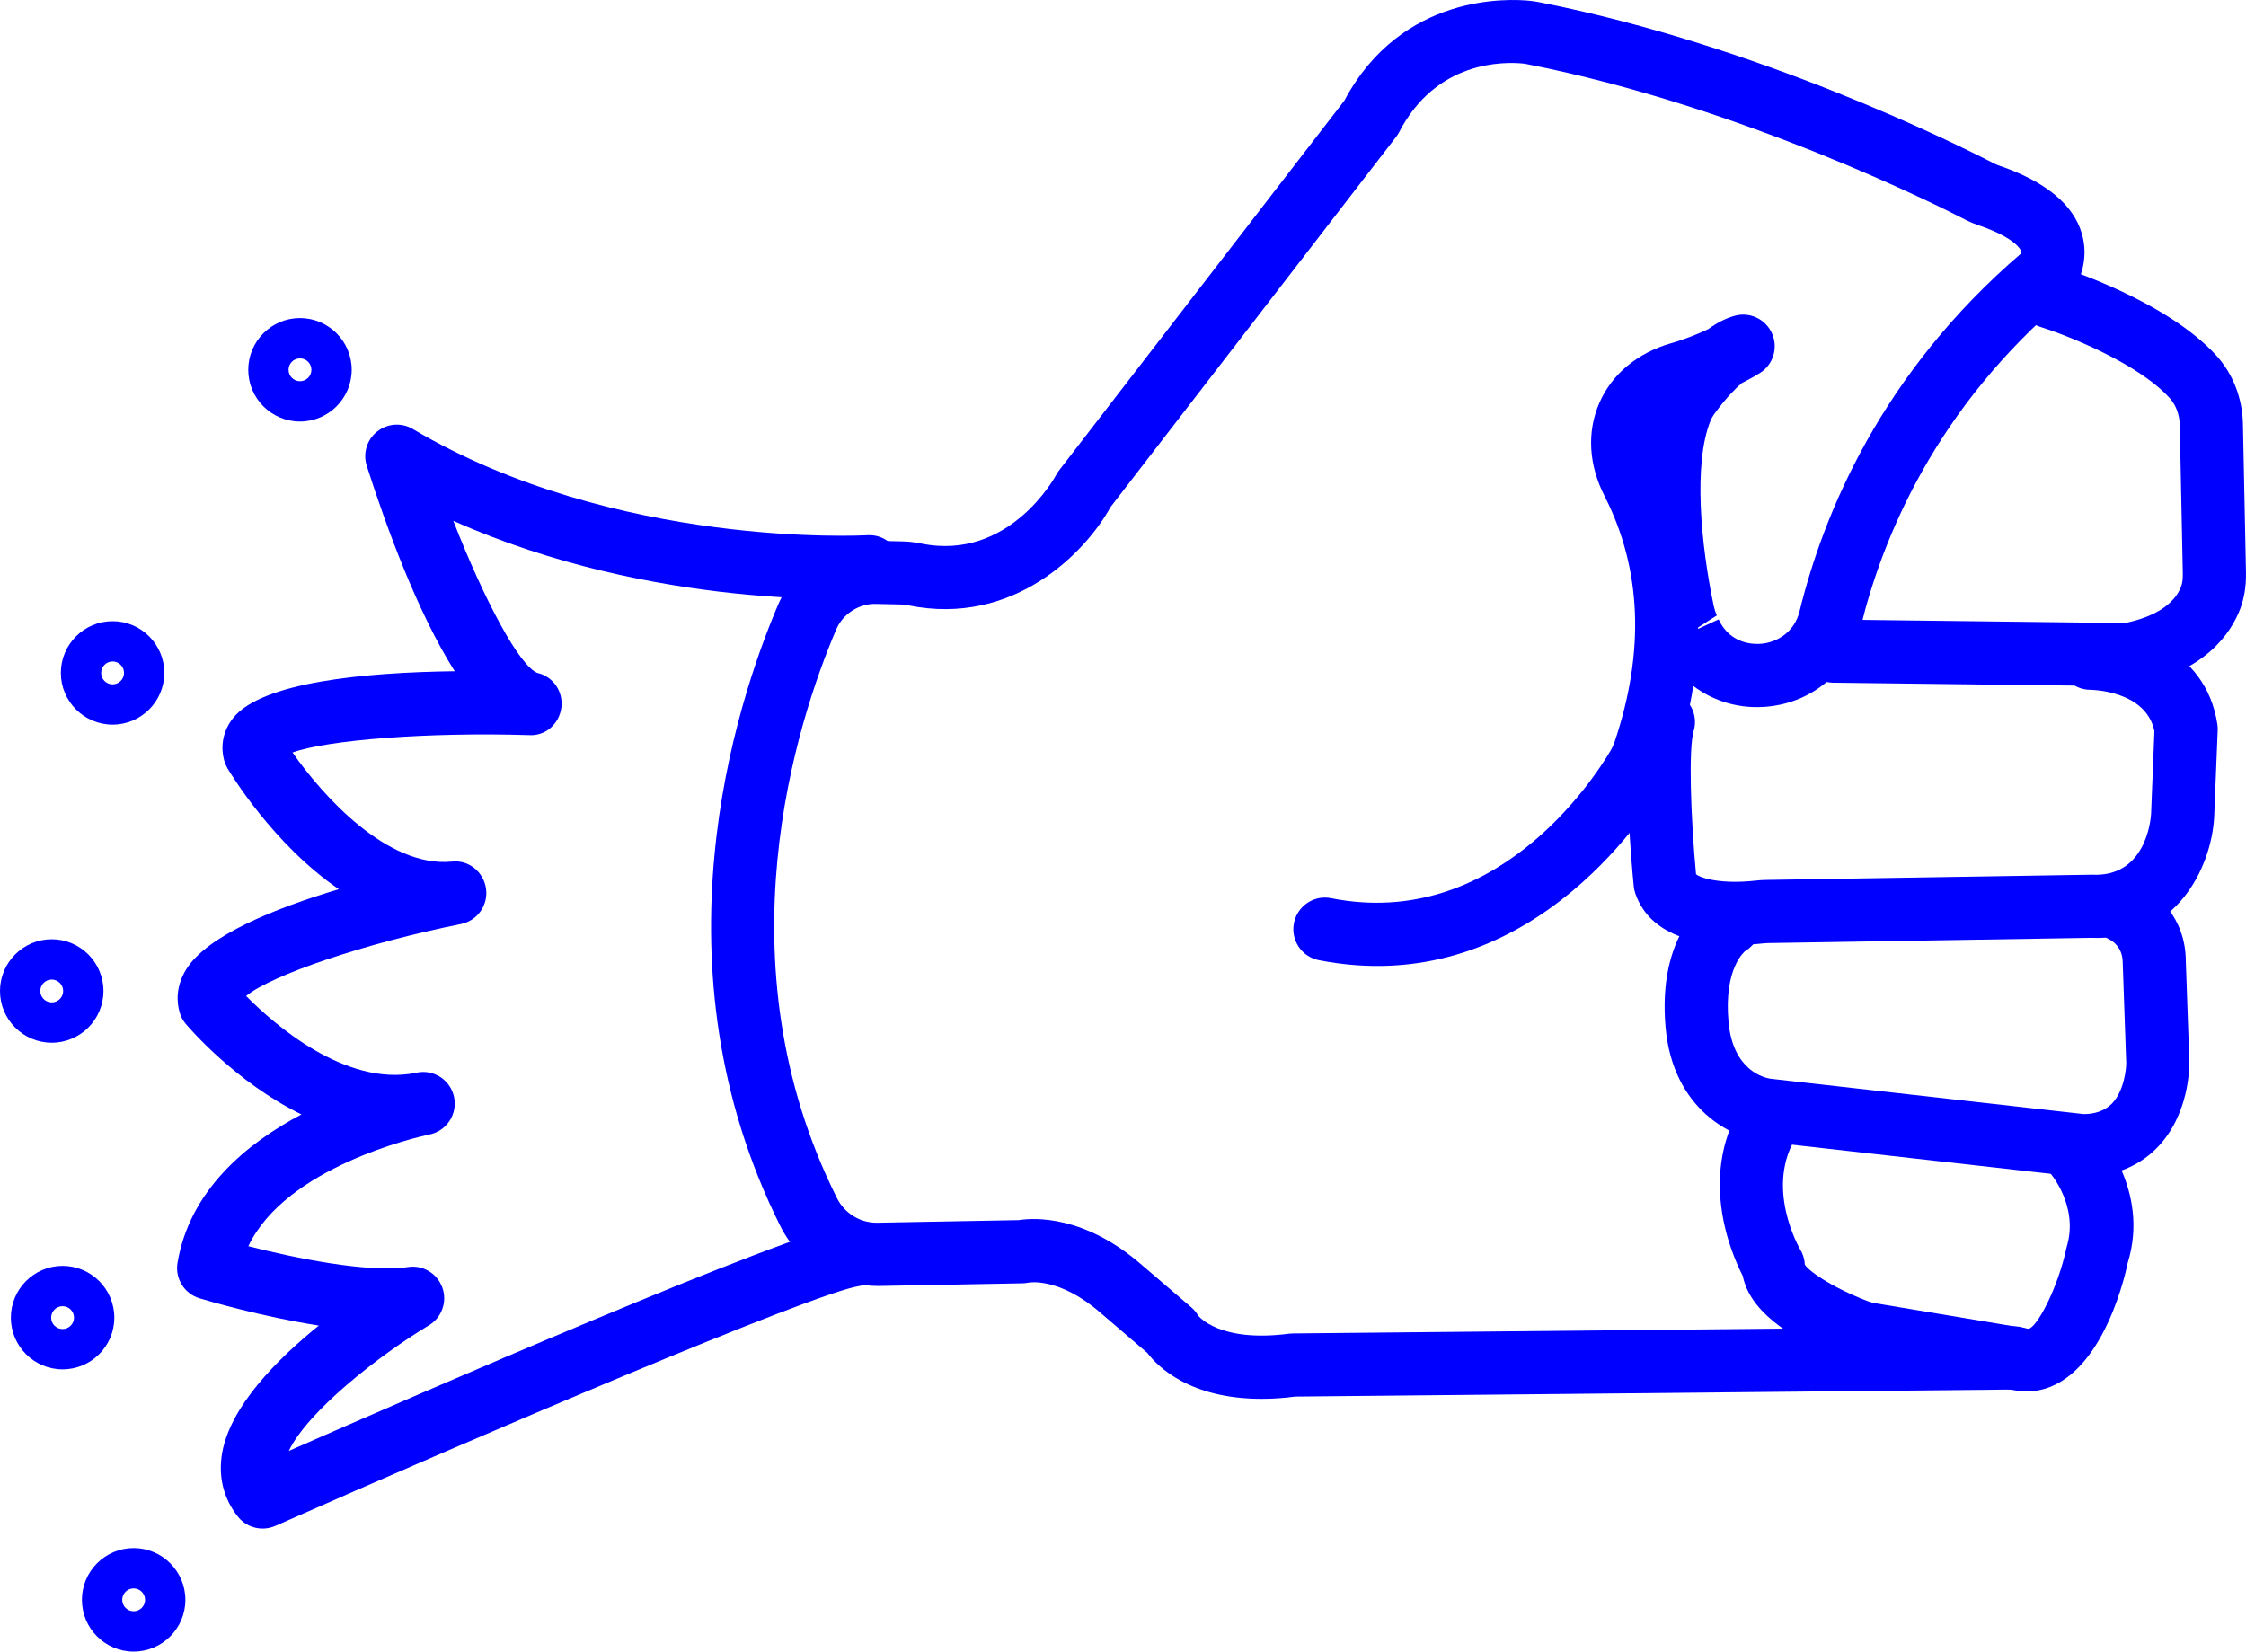
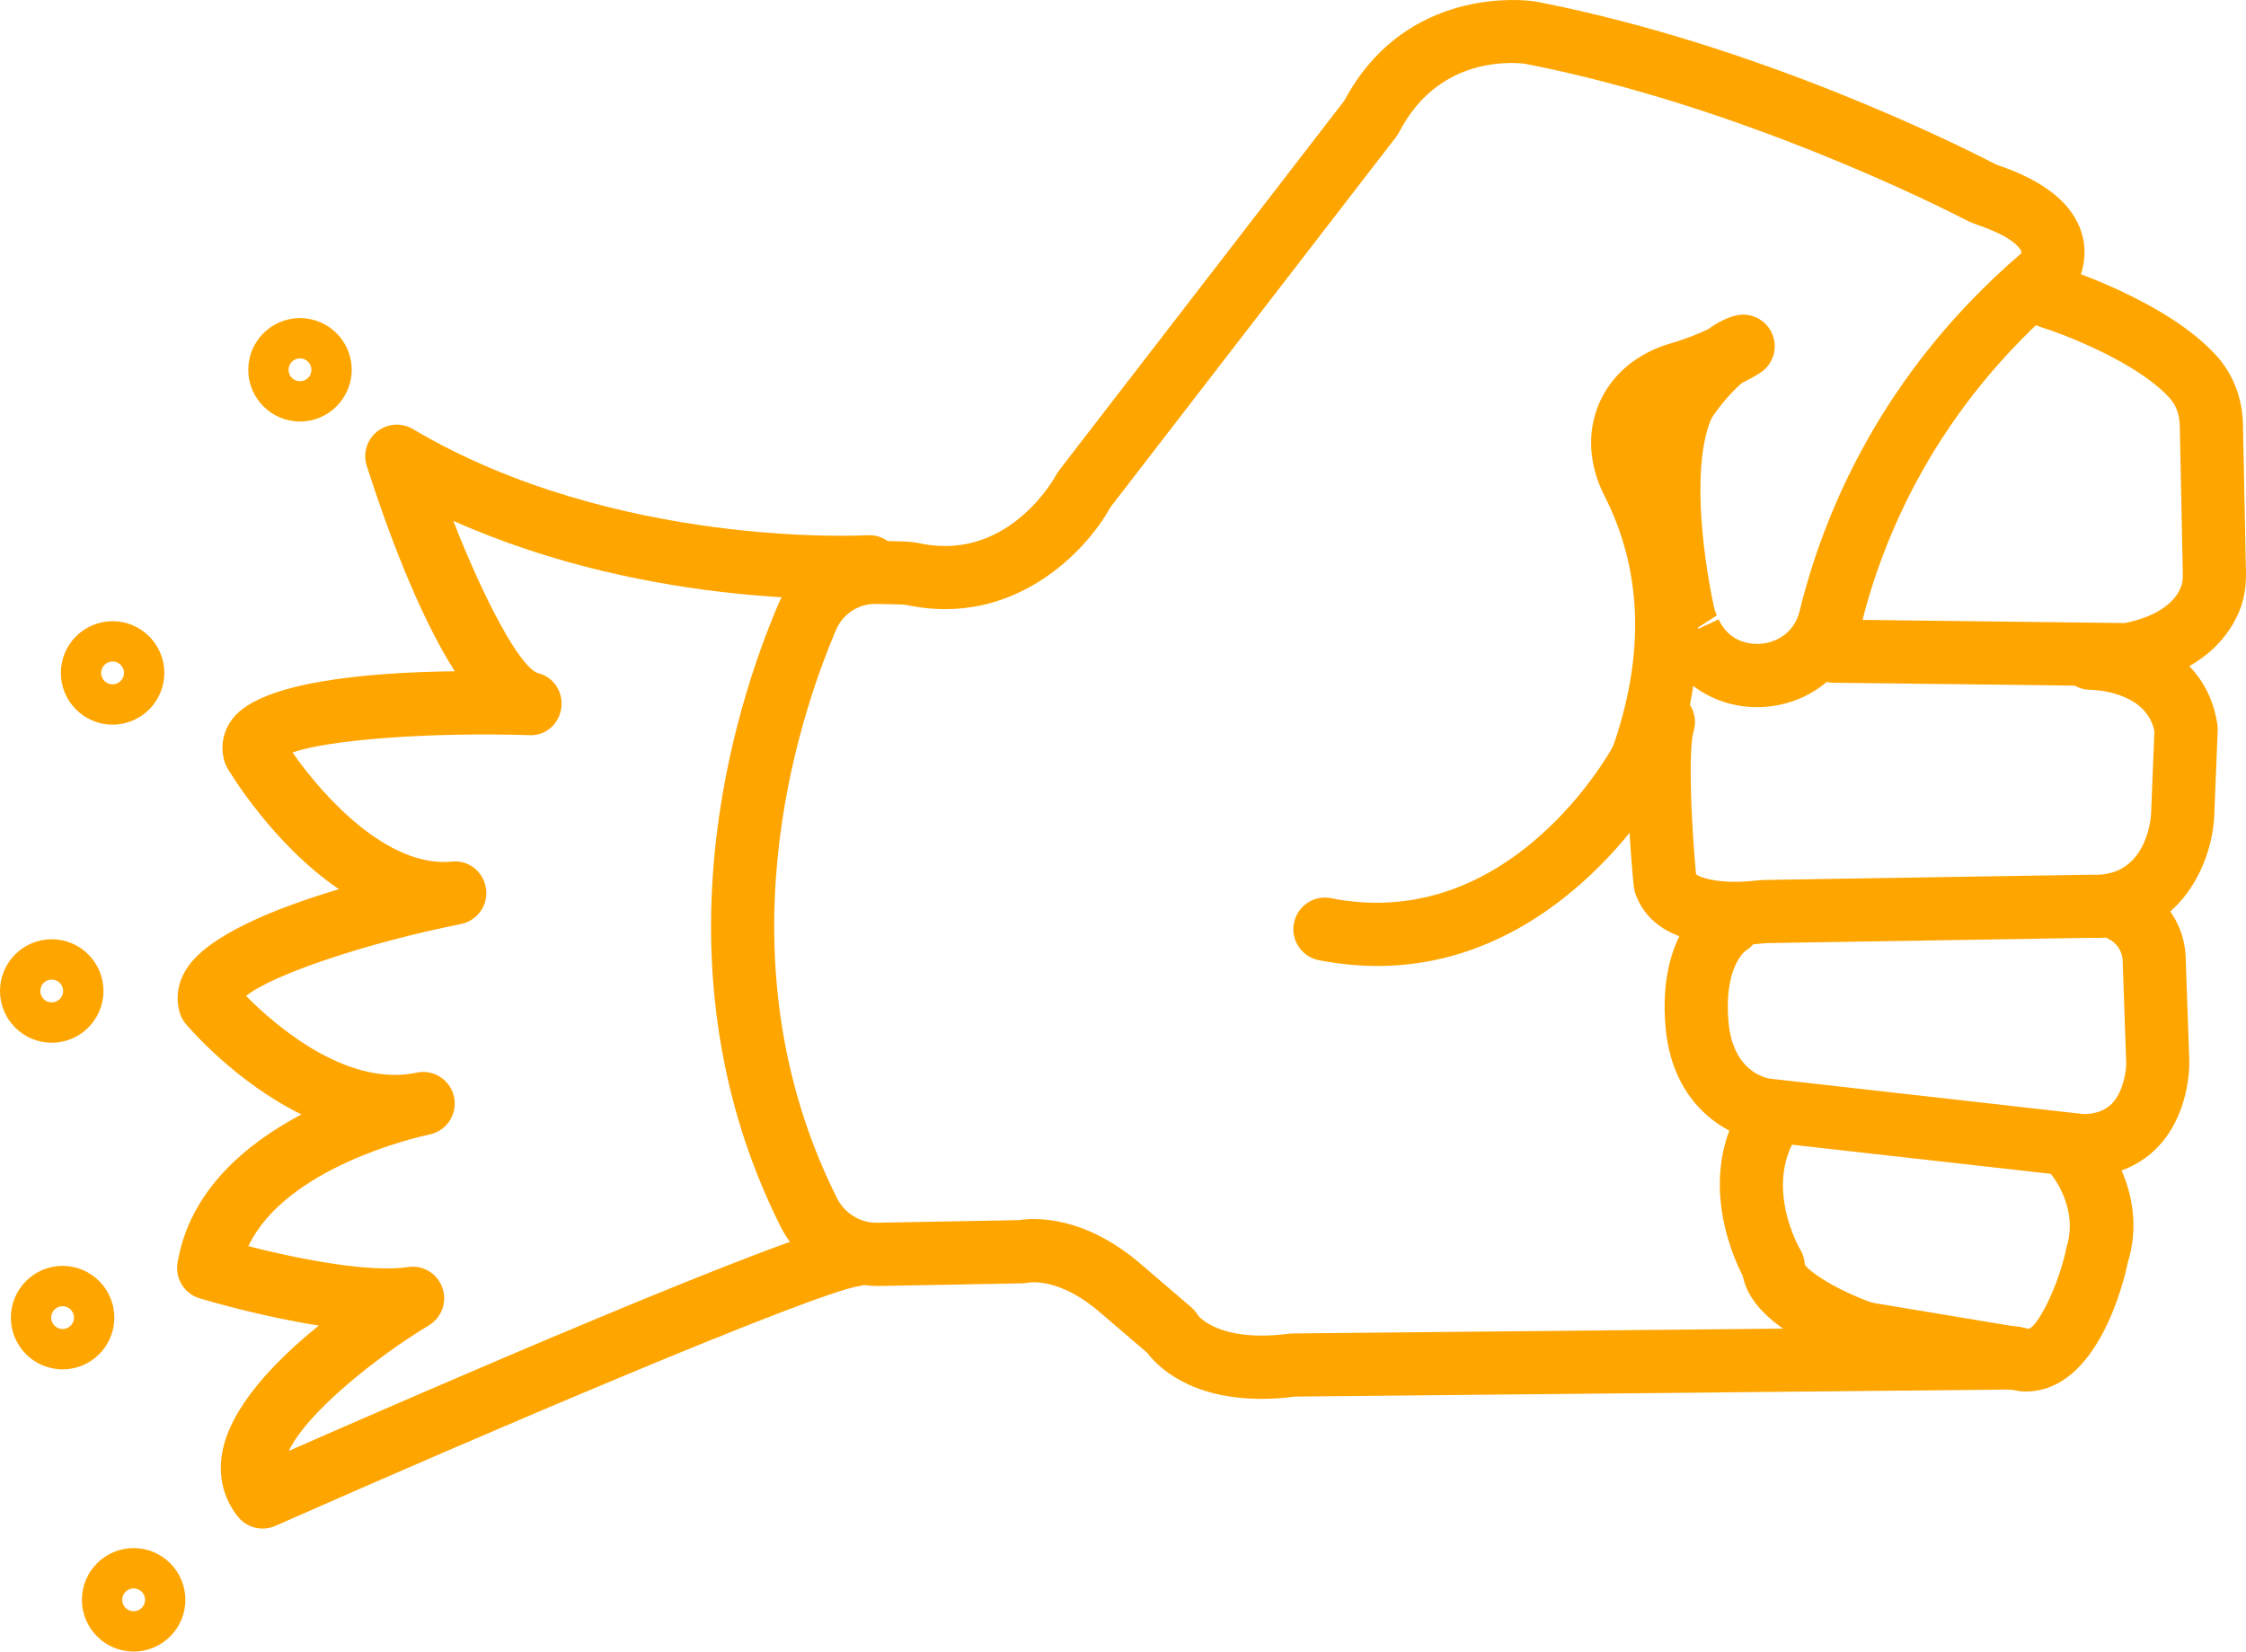
- <svg xmlns="http://www.w3.org/2000/svg" version="1.1" x="0px" y="0px" viewBox="0 0 71.12 52.302" style="fill:blue" enable-background="new 0 0 100 100" xml:space="preserve" id="svg2" width="71.12" height="52.302">
+ <svg xmlns="http://www.w3.org/2000/svg" version="1.1" x="0px" y="0px" viewBox="0 0 71.12 52.302" style="fill:orange" enable-background="new 0 0 100 100" xml:space="preserve" id="svg2" width="71.12" height="52.302">
  <defs id="defs28" />
  <path d="m 39.95,44.299 c -2.271,0 -3.289,-1.017 -3.621,-1.456 l -1.477,-1.265 c -1.291,-1.125 -2.246,-0.969 -2.284,-0.959 -0.053,0.009 -0.136,0.021 -0.188,0.021 l -4.564,0.085 c -1.283,0.001 -2.512,-0.712 -3.097,-1.878 -4.129,-8.236 -1.436,-16.508 -0.086,-19.683 0.537,-1.269 1.781,-2.099 3.174,-2.036 l 0.791,0.018 c 0.188,0.004 0.382,0.03 0.567,0.067 2.801,0.571 4.261,-2.138 4.274,-2.165 0.027,-0.052 0.059,-0.101 0.094,-0.147 l 9.036,-11.714 c 1.816,-3.405 5.221,-3.23 5.889,-3.16 0.1,0.011 0.195,0.027 0.291,0.045 C 55.701,1.439 61.972,4.572 63.158,5.185 c 0.05,0.026 0.101,0.045 0.151,0.062 1.46,0.501 2.337,1.222 2.611,2.144 0.23,0.775 -0.039,1.502 -0.34,1.889 -0.043,0.055 -0.091,0.105 -0.145,0.15 -4.129,3.484 -5.818,7.577 -6.508,10.397 -0.345,1.408 -1.504,2.409 -2.953,2.55 -0.874,0.085 -1.703,-0.159 -2.356,-0.654 -0.123,0.792 -0.32,1.595 -0.593,2.405 -0.076,0.226 -0.176,0.445 -0.296,0.648 -0.688,1.167 -4.46,6.907 -10.967,5.631 -0.542,-0.106 -0.896,-0.633 -0.789,-1.174 0.106,-0.542 0.634,-0.898 1.174,-0.789 5.192,1.027 8.292,-3.722 8.859,-4.684 0.049,-0.082 0.09,-0.173 0.122,-0.269 0.962,-2.861 0.854,-5.479 -0.32,-7.783 -0.503,-0.985 -0.562,-2.03 -0.167,-2.942 0.396,-0.913 1.2,-1.585 2.265,-1.893 0.478,-0.138 0.884,-0.307 1.185,-0.449 0.29,-0.21 0.573,-0.353 0.849,-0.426 0.472,-0.128 0.972,0.111 1.171,0.561 0.199,0.45 0.043,0.978 -0.37,1.245 -0.018,0.012 -0.229,0.148 -0.591,0.33 -0.211,0.18 -0.501,0.481 -0.83,0.926 -0.075,0.101 -0.126,0.186 -0.156,0.262 -0.55,1.363 -0.307,3.931 0.104,5.879 0.021,0.096 0.054,0.197 0.095,0.289 l -0.592,0.381 c -10e-4,0.015 -10e-4,0.031 -10e-4,0.046 l 0.65,-0.302 c 0.371,0.802 1.135,0.792 1.361,0.771 0.471,-0.046 1.035,-0.342 1.204,-1.035 0.753,-3.076 2.582,-7.524 7.021,-11.33 0.003,-0.019 0.004,-0.043 -0.004,-0.067 -0.015,-0.042 -0.177,-0.417 -1.337,-0.815 -0.145,-0.049 -0.291,-0.108 -0.429,-0.18 -0.699,-0.362 -7.046,-3.583 -13.873,-4.925 -0.038,-0.008 -0.077,-0.015 -0.116,-0.02 -0.622,-0.063 -2.767,-0.105 -3.944,2.173 -0.028,0.053 -0.061,0.104 -0.097,0.151 l -9.039,11.718 c -0.782,1.422 -3.061,3.794 -6.402,3.115 -0.068,-0.014 -0.141,-0.026 -0.212,-0.028 l -0.791,-0.017 c -0.557,-0.026 -1.076,0.316 -1.288,0.818 -1.241,2.919 -3.722,10.515 0.032,18.004 0.237,0.473 0.725,0.774 1.246,0.774 0.009,0 0.018,0 0.025,0 l 4.486,-0.083 c 0.486,-0.077 2.076,-0.163 3.896,1.422 l 1.565,1.341 c 0.086,0.074 0.159,0.162 0.216,0.26 0.005,0.002 0.646,0.864 2.876,0.574 0.04,-0.005 0.079,-0.008 0.119,-0.008 l 22.837,-0.225 c 0.003,0 0.007,0 0.01,0 0.548,0 0.994,0.441 1,0.99 0.006,0.552 -0.438,1.004 -0.99,1.01 l -22.778,0.224 c -0.383,0.052 -0.736,0.072 -1.064,0.072 z" id="path4" />
  <path d="m 67.373,21.732 c -0.004,0 -0.008,0 -0.012,0 l -9.314,-0.112 c -0.553,-0.007 -0.995,-0.46 -0.988,-1.012 0.007,-0.548 0.453,-0.988 1,-0.988 0.004,0 0.008,0 0.012,0 l 9.213,0.111 c 0.938,-0.19 1.568,-0.597 1.78,-1.152 0.04,-0.103 0.058,-0.243 0.055,-0.417 l -0.096,-4.691 c -0.006,-0.336 -0.119,-0.641 -0.317,-0.861 -1.013,-1.12 -3.302,-2.01 -4.099,-2.258 -0.527,-0.164 -0.821,-0.725 -0.657,-1.252 0.164,-0.527 0.722,-0.822 1.253,-0.657 0.138,0.043 3.404,1.076 4.987,2.827 0.521,0.578 0.817,1.345 0.833,2.161 l 0.096,4.692 c 0.008,0.438 -0.053,0.82 -0.186,1.168 -0.277,0.724 -1.083,2.001 -3.379,2.423 -0.06,0.012 -0.121,0.018 -0.181,0.018 z" id="path6" />
  <path d="m 54.933,29.926 c -1.141,0 -2.677,-0.269 -3.149,-1.628 -0.026,-0.074 -0.043,-0.151 -0.051,-0.23 -0.069,-0.697 -0.393,-4.243 -0.019,-5.491 0.158,-0.529 0.714,-0.831 1.245,-0.67 0.529,0.159 0.829,0.716 0.671,1.245 -0.167,0.557 -0.092,2.742 0.075,4.532 0.157,0.135 0.835,0.322 1.882,0.204 0.113,-0.012 0.227,-0.021 0.338,-0.022 l 10.31,-0.166 c 1.701,0.092 1.866,-1.714 1.879,-1.918 l 0.106,-2.627 c -0.265,-1.295 -2.009,-1.31 -2.026,-1.31 -0.553,0 -1,-0.448 -1,-1 0,-0.552 0.447,-1 1,-1 1.229,0 3.651,0.647 4.02,3.096 0.009,0.062 0.013,0.126 0.01,0.189 l -0.112,2.75 c -0.09,1.605 -1.21,3.933 -3.902,3.819 l -10.255,0.167 c -0.05,0.001 -0.097,0.005 -0.144,0.011 -0.232,0.025 -0.537,0.049 -0.878,0.049 z" id="path8" />
  <path d="m 65.934,37.275 c -0.032,0 -0.065,0 -0.099,-0.001 l -10.021,-1.128 c -0.96,-0.11 -2.836,-1.003 -3.072,-3.597 -0.273,-3.012 1.315,-4.042 1.497,-4.15 0.477,-0.278 1.088,-0.122 1.37,0.353 0.28,0.476 0.123,1.089 -0.353,1.37 l 0,0 c 0.005,0 -0.68,0.52 -0.522,2.246 0.14,1.533 1.127,1.763 1.324,1.793 l 9.912,1.119 c 0.006,0.001 0.013,0.001 0.019,0.001 0.343,0 0.657,-0.104 0.877,-0.323 0.396,-0.396 0.465,-1.126 0.461,-1.3 l -0.111,-3.184 c -10e-4,-0.502 -0.377,-0.7 -0.381,-0.702 -0.5,-0.234 -0.714,-0.831 -0.479,-1.33 0.234,-0.5 0.828,-0.716 1.33,-0.479 0.567,0.267 1.528,1.089 1.528,2.476 l 0.111,3.163 c 0.004,0.186 0.005,1.721 -1.047,2.771 -0.415,0.415 -1.156,0.902 -2.344,0.902 z" id="path10" />
  <path d="m 64.149,44.066 c -0.051,0 -0.103,-0.002 -0.156,-0.005 l -4.924,-0.816 c -0.219,-0.036 -0.43,-0.092 -0.64,-0.172 -1.952,-0.749 -3.041,-1.646 -3.244,-2.667 -0.372,-0.722 -1.471,-3.261 0.077,-5.584 0.306,-0.46 0.926,-0.584 1.387,-0.277 0.459,0.306 0.584,0.927 0.277,1.387 -1.095,1.643 0.07,3.624 0.082,3.644 0.085,0.142 0.134,0.303 0.142,0.468 0.075,0.161 0.77,0.692 1.993,1.162 0.08,0.03 0.164,0.053 0.252,0.067 l 4.831,0.805 c 0.001,0 0.003,0 0.004,0 0.238,0 0.928,-1.238 1.21,-2.585 0.402,-1.303 -0.532,-2.36 -0.541,-2.37 -0.375,-0.406 -0.35,-1.039 0.056,-1.413 0.406,-0.374 1.04,-0.35 1.413,0.056 0.071,0.077 1.731,1.911 1.005,4.231 -0.124,0.614 -0.966,4.069 -3.224,4.069 z" id="path12" />
  <path d="m 8.315,48.407 c -0.3,0 -0.593,-0.135 -0.787,-0.383 -0.458,-0.582 -0.627,-1.286 -0.489,-2.036 0.267,-1.447 1.699,-2.913 3.056,-4.01 -1.798,-0.28 -3.49,-0.777 -3.776,-0.863 -0.482,-0.146 -0.781,-0.626 -0.698,-1.122 0.382,-2.292 2.176,-3.777 3.924,-4.701 -2.092,-1.024 -3.566,-2.753 -3.662,-2.866 -0.092,-0.109 -0.159,-0.236 -0.197,-0.373 -0.089,-0.316 -0.125,-0.808 0.208,-1.351 0.659,-1.075 2.822,-1.942 4.836,-2.543 -2.083,-1.422 -3.441,-3.683 -3.526,-3.827 -0.045,-0.077 -0.081,-0.16 -0.104,-0.246 -0.129,-0.475 -0.03,-0.952 0.279,-1.343 0.902,-1.144 4.18,-1.449 7.02,-1.486 -1.182,-1.862 -2.179,-4.607 -2.786,-6.504 -0.127,-0.396 0.004,-0.829 0.329,-1.087 0.325,-0.258 0.776,-0.291 1.133,-0.078 6.41,3.799 14.305,3.367 14.388,3.362 0.553,-0.037 1.025,0.386 1.059,0.937 0.033,0.551 -0.386,1.025 -0.938,1.059 -0.31,0.019 -6.896,0.378 -13.231,-2.453 0.993,2.544 2.095,4.591 2.66,4.817 0.503,0.114 0.827,0.589 0.762,1.1 -0.065,0.511 -0.5,0.908 -1.032,0.87 -3.164,-0.098 -6.371,0.15 -7.48,0.551 0.95,1.365 2.999,3.651 5.042,3.455 0.529,-0.065 1.007,0.322 1.084,0.85 0.078,0.526 -0.271,1.021 -0.793,1.126 -3.026,0.606 -5.98,1.609 -6.804,2.278 0.875,0.885 3.135,2.878 5.361,2.438 0.025,-0.006 0.043,-0.01 0.053,-0.012 0.542,-0.106 1.063,0.242 1.173,0.781 0.11,0.538 -0.235,1.064 -0.772,1.179 -0.011,0.002 -0.022,0.005 -0.034,0.007 -0.339,0.072 -4.52,1.018 -5.709,3.532 1.478,0.377 3.791,0.85 5.05,0.661 0.474,-0.075 0.929,0.198 1.092,0.648 0.163,0.448 -0.015,0.95 -0.424,1.196 -1.583,0.954 -3.833,2.717 -4.437,3.978 4.073,-1.791 15.805,-6.898 17.756,-7.198 0.556,-0.087 1.057,0.291 1.141,0.836 0.084,0.546 -0.29,1.057 -0.836,1.141 -1.483,0.228 -12.125,4.779 -18.485,7.594 -0.132,0.058 -0.269,0.086 -0.406,0.086 z" id="path14" />
  <path d="m 9.499,13.349 c -0.903,0 -1.638,-0.735 -1.638,-1.638 0,-0.903 0.735,-1.638 1.638,-1.638 0.903,0 1.638,0.735 1.638,1.638 -0.001,0.903 -0.736,1.638 -1.638,1.638 z m 0,-2 c -0.2,0 -0.362,0.163 -0.362,0.362 0,0.199 0.163,0.362 0.362,0.362 0.199,0 0.362,-0.162 0.362,-0.362 0,-0.2 -0.163,-0.362 -0.362,-0.362 z" id="path16" />
  <path d="m 3.565,22.948 c -0.903,0 -1.638,-0.735 -1.638,-1.638 0,-0.903 0.735,-1.638 1.638,-1.638 0.903,0 1.638,0.735 1.638,1.638 0,0.903 -0.735,1.638 -1.638,1.638 z m 0,-2 c -0.2,0 -0.362,0.162 -0.362,0.362 0,0.2 0.162,0.362 0.362,0.362 0.2,0 0.362,-0.163 0.362,-0.362 0,-0.199 -0.162,-0.362 -0.362,-0.362 z" id="path18" />
  <path d="M 1.638,33.021 C 0.735,33.021 0,32.287 0,31.383 c 0,-0.904 0.735,-1.639 1.638,-1.639 0.903,0 1.638,0.735 1.638,1.639 0,0.904 -0.735,1.638 -1.638,1.638 z m 0,-2 c -0.2,0 -0.362,0.162 -0.362,0.362 0,0.199 0.163,0.361 0.362,0.361 0.199,0 0.362,-0.162 0.362,-0.361 0,-0.2 -0.162,-0.362 -0.362,-0.362 z" id="path20" />
  <path d="m 1.982,43.365 c -0.903,0 -1.638,-0.734 -1.638,-1.638 0,-0.904 0.735,-1.639 1.638,-1.639 0.903,0 1.638,0.735 1.638,1.639 0,0.904 -0.735,1.638 -1.638,1.638 z m 0,-2 c -0.2,0 -0.362,0.162 -0.362,0.362 0,0.199 0.163,0.361 0.362,0.361 0.199,0 0.362,-0.162 0.362,-0.361 0,-0.2 -0.162,-0.362 -0.362,-0.362 z" id="path22" />
  <path d="m 4.232,52.302 c -0.903,0 -1.638,-0.734 -1.638,-1.638 0,-0.904 0.735,-1.639 1.638,-1.639 0.903,0 1.638,0.735 1.638,1.639 0,0.904 -0.735,1.638 -1.638,1.638 z m 0,-2 c -0.2,0 -0.362,0.162 -0.362,0.362 0,0.199 0.163,0.361 0.362,0.361 0.199,0 0.362,-0.162 0.362,-0.361 0,-0.2 -0.162,-0.362 -0.362,-0.362 z" id="path24" />
</svg>
